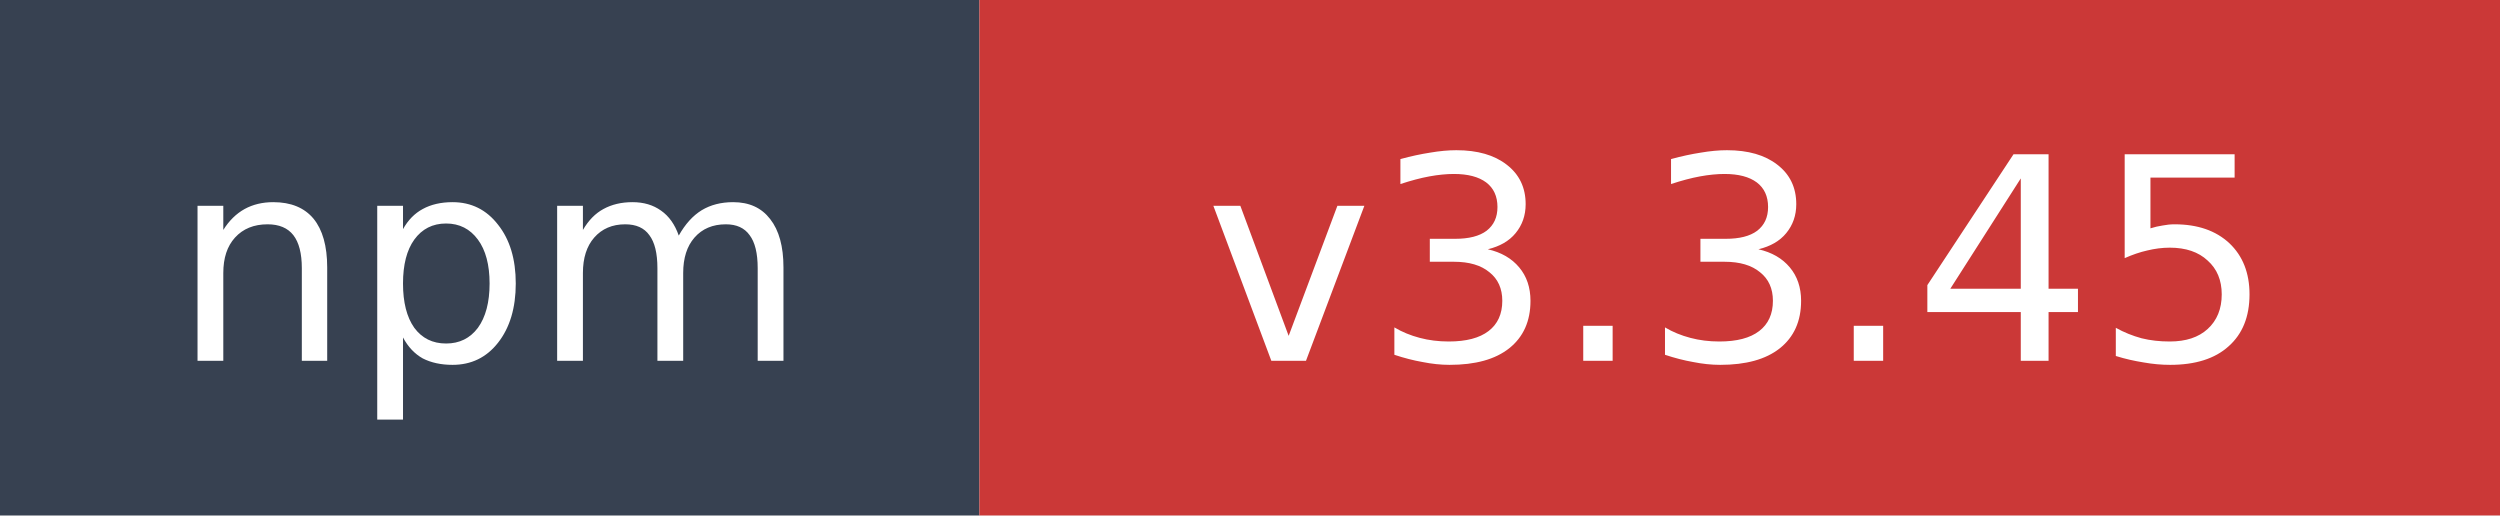
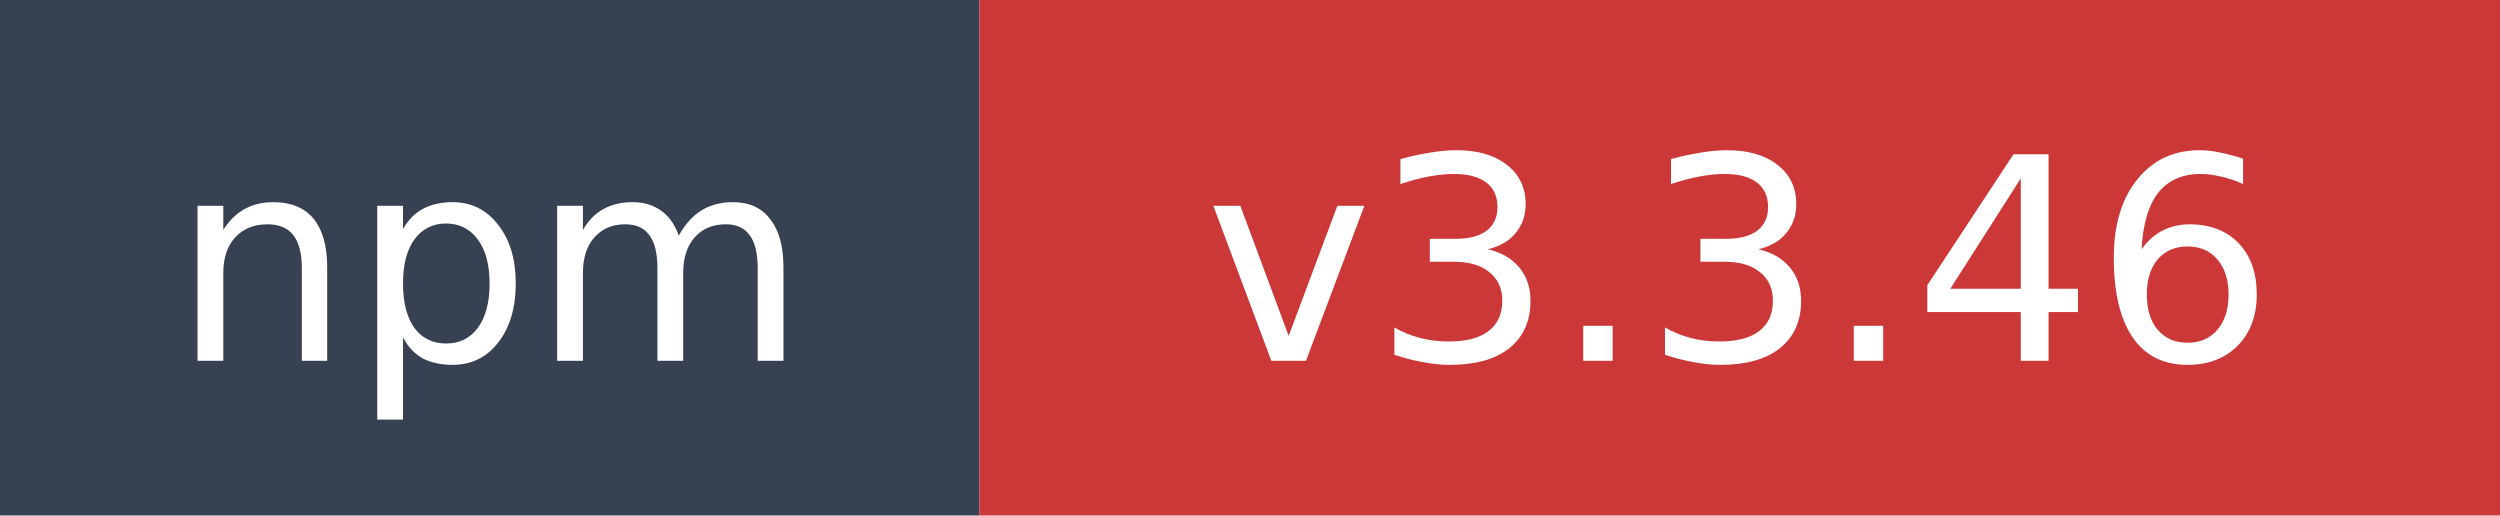
- <svg xmlns="http://www.w3.org/2000/svg" width="97" height="20" role="img" aria-label="npm: v3.3.45">
+ <svg xmlns="http://www.w3.org/2000/svg" width="97" height="20" role="img" aria-label="npm: v3.3.46">
  <rect width="38" height="20" fill="#374151" />
  <rect x="38" width="59" height="20" fill="#cb3837" />
  <text x="19" y="14" fill="#ffffff" font-family="Verdana,Geneva,DejaVu Sans,sans-serif" font-size="11" text-anchor="middle">npm</text>
-   <text x="67.5" y="14" fill="#ffffff" font-family="Verdana,Geneva,DejaVu Sans,sans-serif" font-size="11" text-anchor="middle">v3.3.45</text>
+   <text x="67.5" y="14" fill="#ffffff" font-family="Verdana,Geneva,DejaVu Sans,sans-serif" font-size="11" text-anchor="middle">v3.3.46</text>
</svg>
